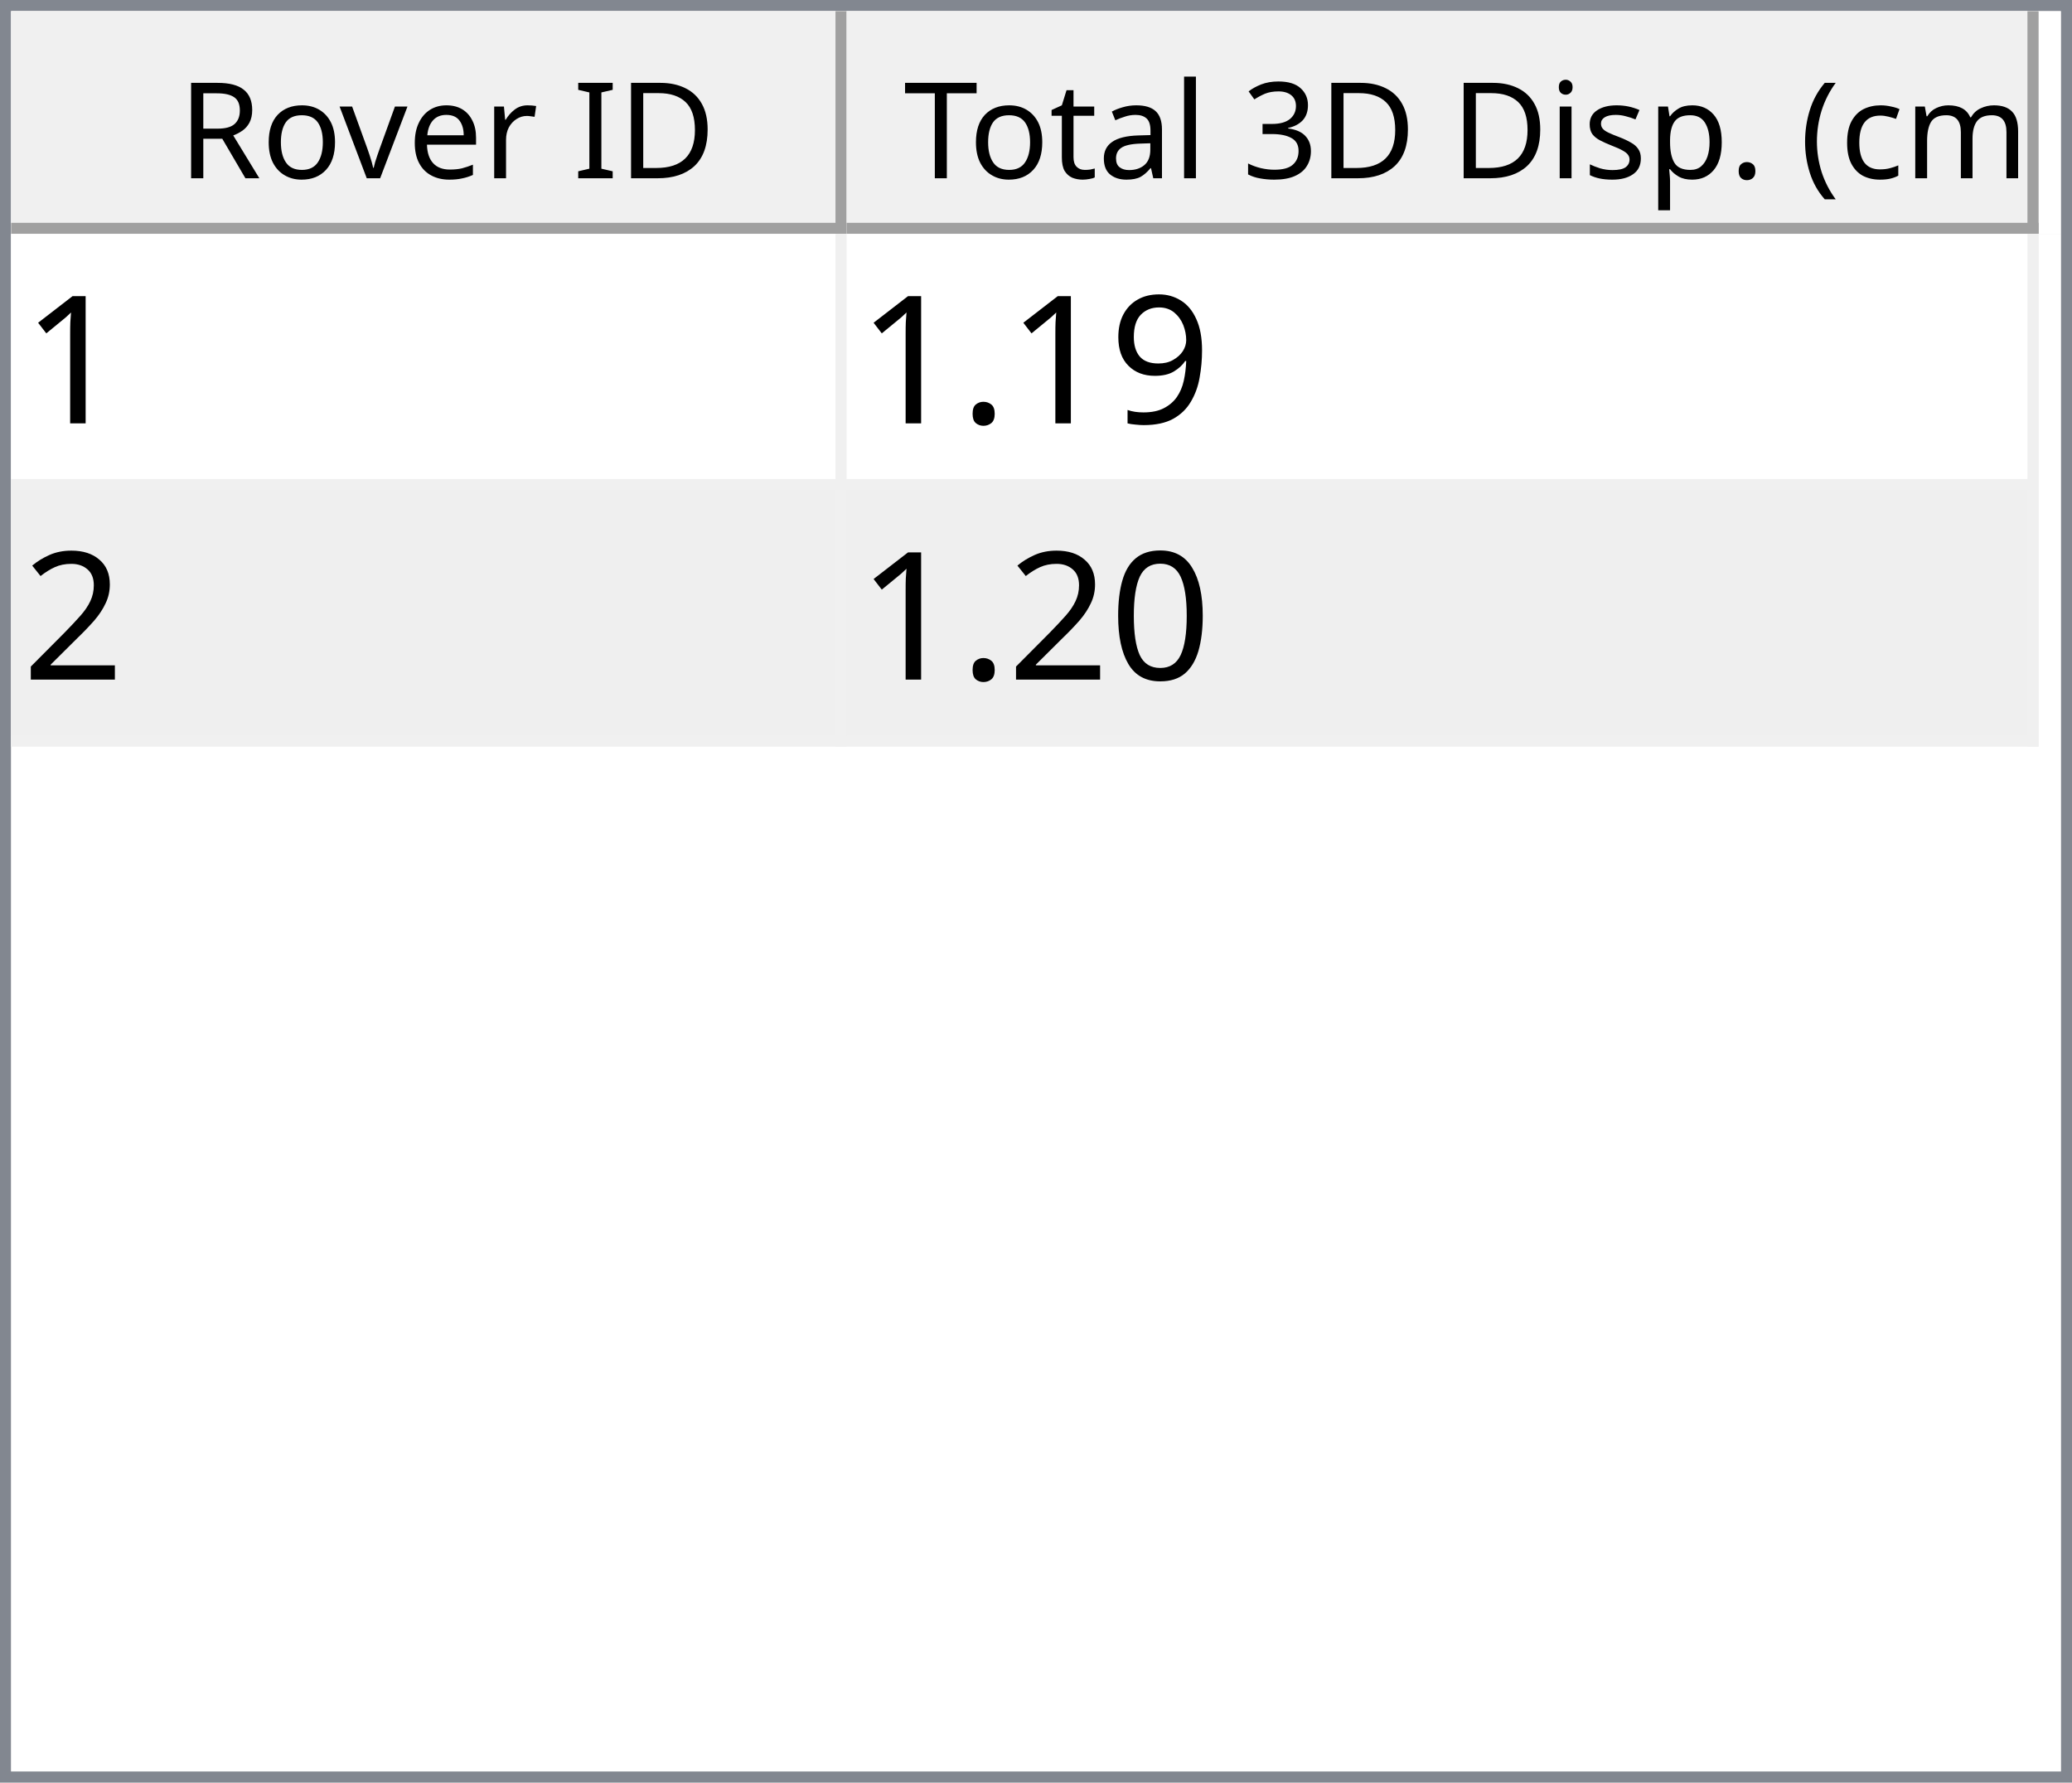
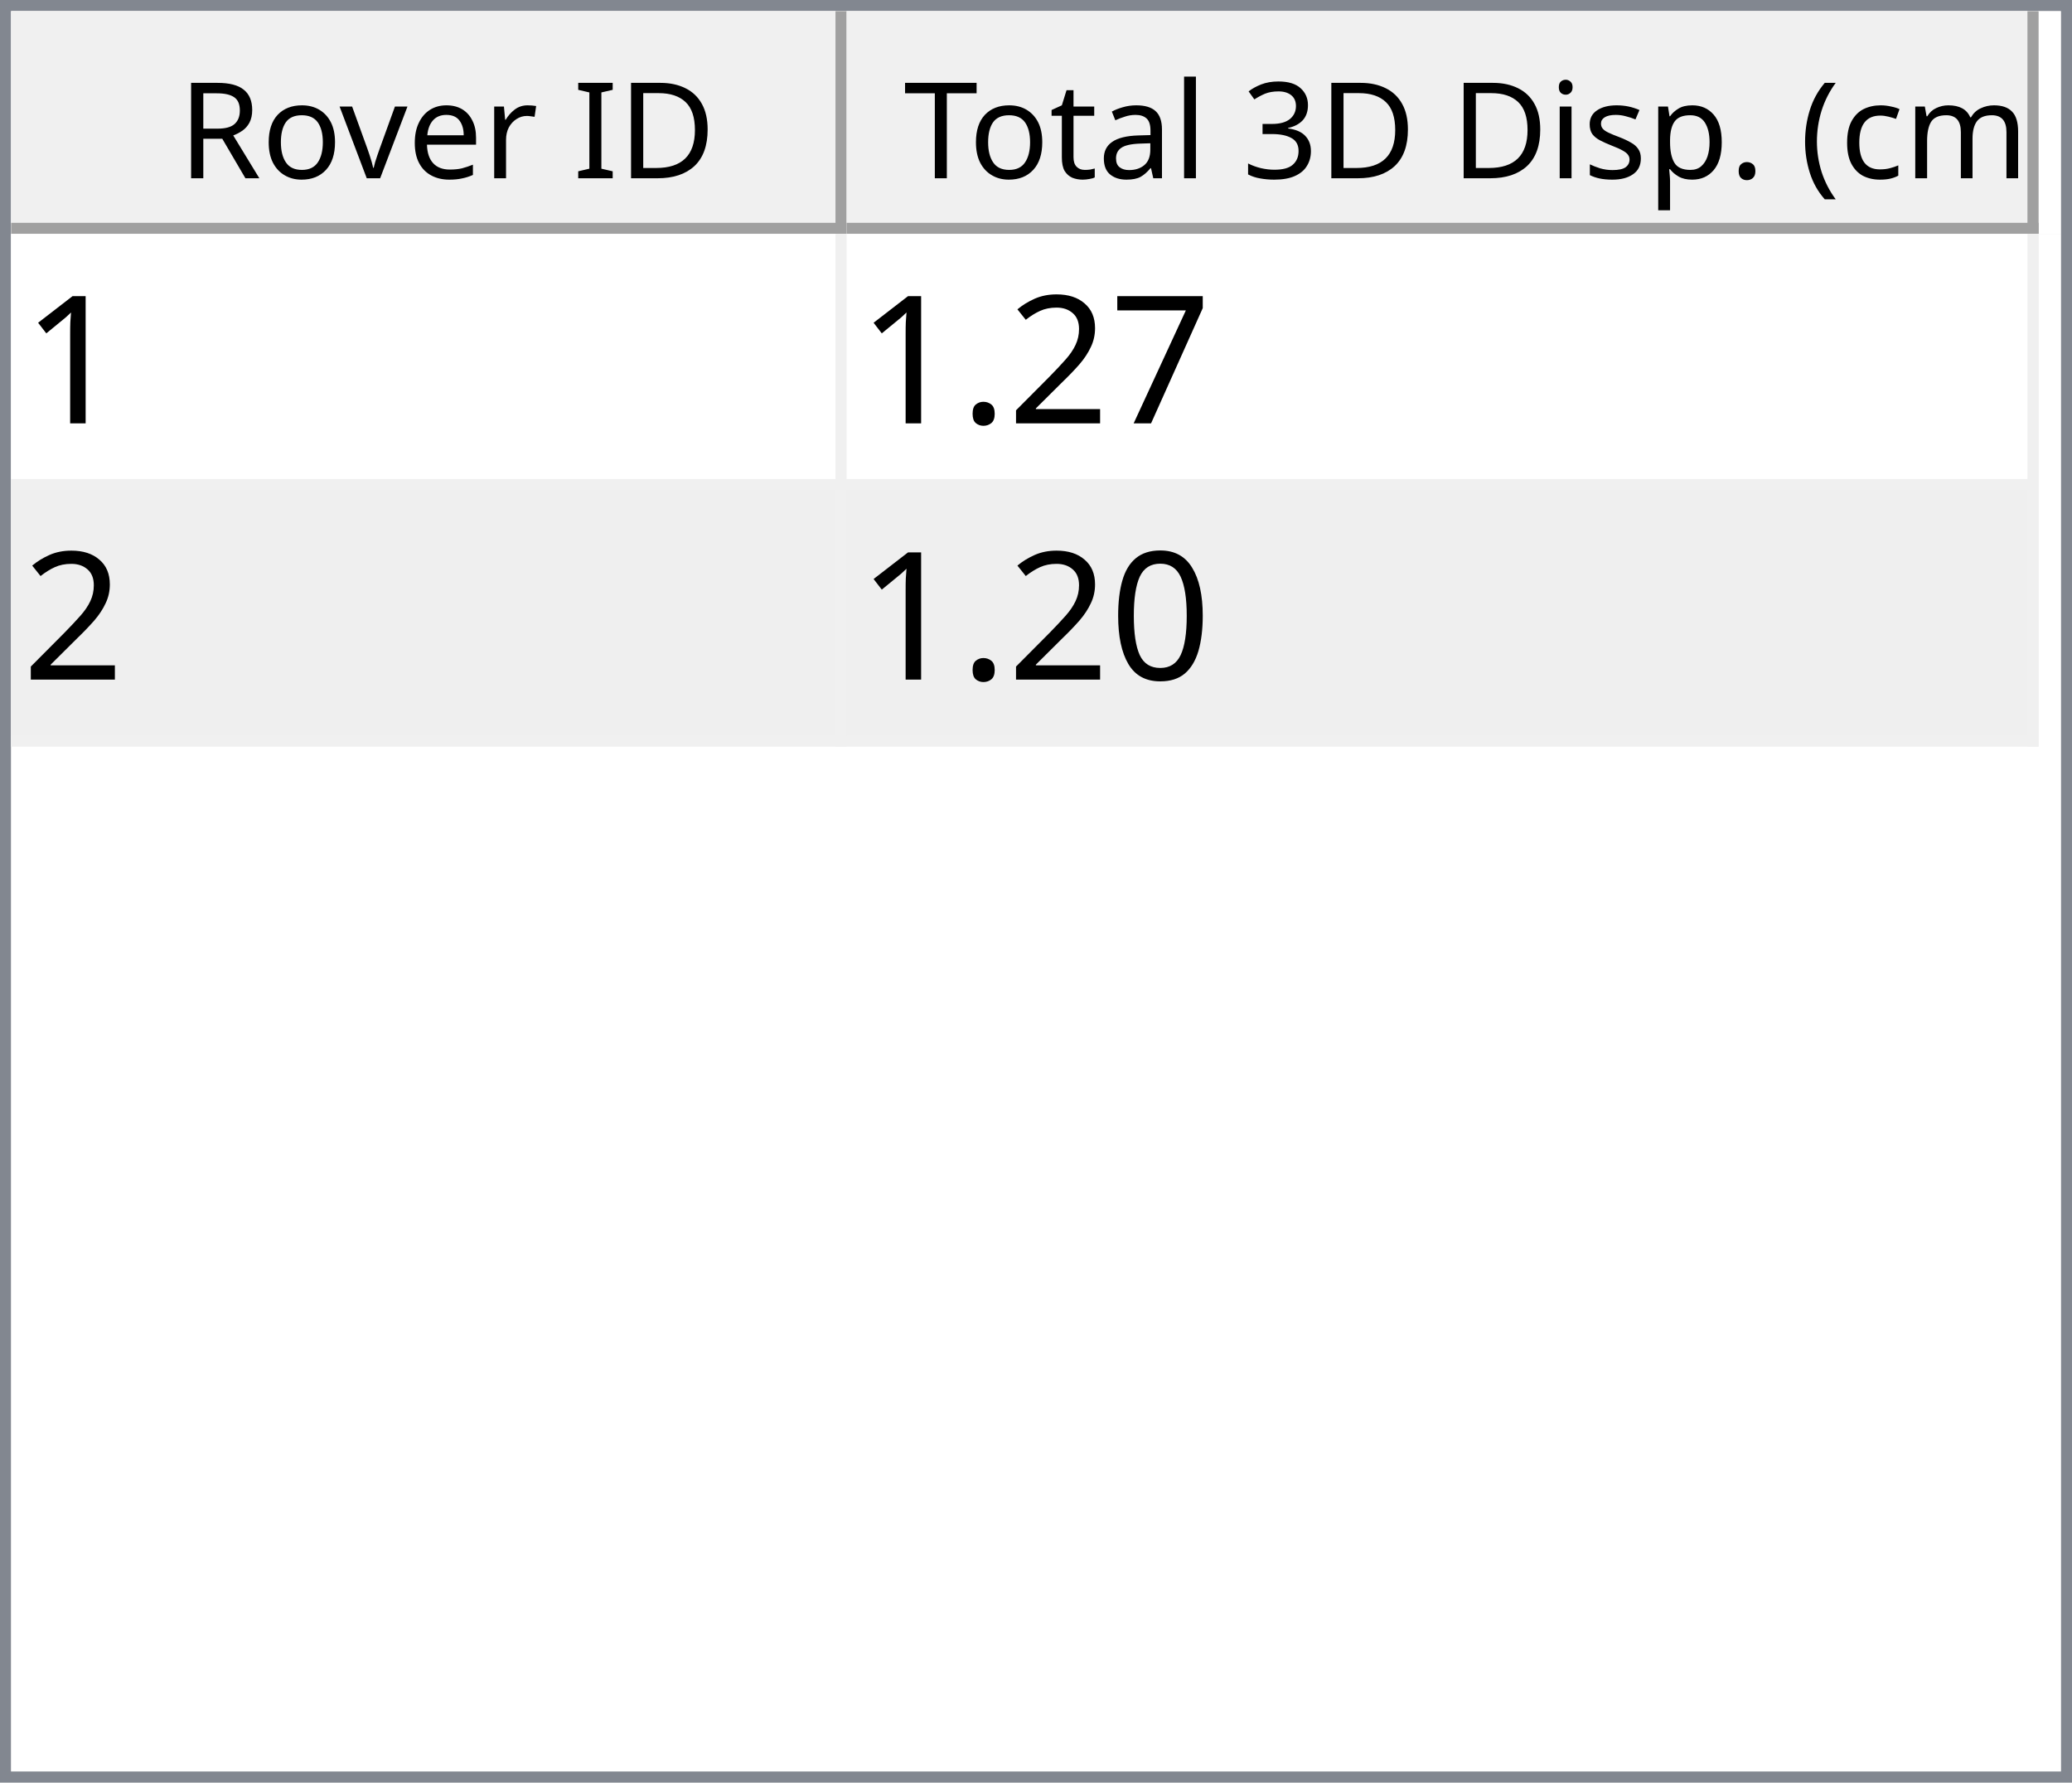
<svg xmlns="http://www.w3.org/2000/svg" style="fill-opacity:1; color-rendering:auto; color-interpolation:auto; text-rendering:auto; stroke:black; stroke-linecap:square; stroke-miterlimit:10; shape-rendering:auto; stroke-opacity:1; fill:black; stroke-dasharray:none; font-weight:normal; stroke-width:1; font-family:'Dialog'; font-style:normal; stroke-linejoin:miter; font-size:12px; stroke-dashoffset:0; image-rendering:auto;" width="186" height="160">
  <defs id="genericDefs" />
  <g>
    <defs id="defs1">
      <clipPath clipPathUnits="userSpaceOnUse" id="clipPath1">
        <path d="M0 0 L186 0 L186 160 L0 160 L0 0 Z" />
      </clipPath>
      <clipPath clipPathUnits="userSpaceOnUse" id="clipPath2">
        <path d="M0 0 L0 160 L186 160 L186 0 Z" />
      </clipPath>
      <clipPath clipPathUnits="userSpaceOnUse" id="clipPath3">
        <path d="M0 0 L0 20 L184 20 L184 0 Z" />
      </clipPath>
      <clipPath clipPathUnits="userSpaceOnUse" id="clipPath4">
        <path d="M0 0 L0 20 L75 20 L75 0 Z" />
      </clipPath>
      <clipPath clipPathUnits="userSpaceOnUse" id="clipPath5">
        <path d="M1 1 L1 19 L74 19 L74 1 Z" />
      </clipPath>
      <clipPath clipPathUnits="userSpaceOnUse" id="clipPath6">
        <path d="M0 0 L0 18 L73 18 L73 0 Z" />
      </clipPath>
      <clipPath clipPathUnits="userSpaceOnUse" id="clipPath7">
        <path d="M-0.5 -0.5 L-0.5 19.5 L74.5 19.5 L74.5 -0.5 Z" />
      </clipPath>
      <clipPath clipPathUnits="userSpaceOnUse" id="clipPath8">
        <path d="M0 0 L0 20 L107 20 L107 0 Z" />
      </clipPath>
      <clipPath clipPathUnits="userSpaceOnUse" id="clipPath9">
        <path d="M1 1 L1 19 L106 19 L106 1 Z" />
      </clipPath>
      <clipPath clipPathUnits="userSpaceOnUse" id="clipPath10">
        <path d="M0 0 L0 18 L105 18 L105 0 Z" />
      </clipPath>
      <clipPath clipPathUnits="userSpaceOnUse" id="clipPath11">
        <path d="M-0.5 -0.5 L-0.5 19.5 L106.5 19.5 L106.5 -0.5 Z" />
      </clipPath>
      <clipPath clipPathUnits="userSpaceOnUse" id="clipPath12">
        <path d="M0 0 L0 138 L184 138 L184 0 Z" />
      </clipPath>
      <clipPath clipPathUnits="userSpaceOnUse" id="clipPath13">
        <path d="M0 0 L0 46 L182 46 L182 0 Z" />
      </clipPath>
      <clipPath clipPathUnits="userSpaceOnUse" id="clipPath14">
        <path d="M-0.5 -0.5 L-0.5 45.5 L181.5 45.5 L181.5 -0.5 Z" />
      </clipPath>
      <clipPath clipPathUnits="userSpaceOnUse" id="clipPath15">
        <path d="M0 0 L0 22 L74 22 L74 0 Z" />
      </clipPath>
      <clipPath clipPathUnits="userSpaceOnUse" id="clipPath16">
        <path d="M0 0 L0 22 L106 22 L106 0 Z" />
      </clipPath>
      <font horiz-adv-x="64.551" id="font1">
        <font-face ascent="107.91" descent="25.098" units-per-em="100" style="font-style:normal; font-family:Segoe UI; font-weight:normal;" />
        <missing-glyph horiz-adv-x="64.551" d="M8.109 0 L8.109 68.266 L56.453 68.266 L56.453 0 L8.109 0 ZM15.328 7.234 L49.219 7.234 L49.219 61.031 L15.328 61.031 L15.328 7.234 Z" />
        <glyph unicode="D" horiz-adv-x="70.117" d="M9.188 0 L9.188 70.016 L28.516 70.016 Q65.531 70.016 65.531 35.891 Q65.531 19.672 55.25 9.836 Q44.969 0 27.734 0 L9.188 0 ZM17.391 62.594 L17.391 7.422 L27.828 7.422 Q41.609 7.422 49.273 14.797 Q56.938 22.172 56.938 35.688 Q56.938 62.594 28.328 62.594 L17.391 62.594 Z" />
        <glyph unicode="I" horiz-adv-x="26.611" d="M17.391 0 L9.188 0 L9.188 70.016 L17.391 70.016 L17.391 0 Z" />
        <glyph unicode=" " horiz-adv-x="27.393" d="" />
        <glyph unicode="r" horiz-adv-x="34.766" d="M34.188 41.891 Q32.078 43.5 28.125 43.5 Q23 43.5 19.555 38.672 Q16.109 33.844 16.109 25.484 L16.109 0 L8.109 0 L8.109 50 L16.109 50 L16.109 39.703 L16.312 39.703 Q18.016 44.969 21.531 47.922 Q25.047 50.875 29.391 50.875 Q32.516 50.875 34.188 50.203 L34.188 41.891 Z" />
        <glyph unicode="e" horiz-adv-x="52.295" d="M48.297 23 L12.984 23 Q13.188 14.656 17.484 10.109 Q21.781 5.562 29.297 5.562 Q37.75 5.562 44.828 11.141 L44.828 3.609 Q38.234 -1.172 27.391 -1.172 Q16.797 -1.172 10.742 5.641 Q4.688 12.453 4.688 24.812 Q4.688 36.469 11.305 43.82 Q17.922 51.172 27.734 51.172 Q37.547 51.172 42.922 44.828 Q48.297 38.484 48.297 27.203 L48.297 23 ZM40.094 29.781 Q40.047 36.719 36.75 40.578 Q33.453 44.438 27.594 44.438 Q21.922 44.438 17.969 40.383 Q14.016 36.328 13.094 29.781 L40.094 29.781 Z" />
        <glyph unicode="v" horiz-adv-x="47.9" d="M47.406 50 L27.484 0 L19.625 0 L0.688 50 L9.469 50 L22.172 13.672 Q23.578 9.672 23.922 6.688 L24.125 6.688 Q24.609 10.453 25.688 13.484 L38.969 50 L47.406 50 Z" />
        <glyph unicode="o" horiz-adv-x="58.594" d="M29 -1.172 Q17.922 -1.172 11.305 5.836 Q4.688 12.844 4.688 24.422 Q4.688 37.016 11.57 44.094 Q18.453 51.172 30.172 51.172 Q41.359 51.172 47.633 44.289 Q53.906 37.406 53.906 25.203 Q53.906 13.234 47.141 6.031 Q40.375 -1.172 29 -1.172 ZM29.594 44.438 Q21.875 44.438 17.383 39.188 Q12.891 33.938 12.891 24.703 Q12.891 15.828 17.43 10.695 Q21.969 5.562 29.594 5.562 Q37.359 5.562 41.531 10.594 Q45.703 15.625 45.703 24.906 Q45.703 34.281 41.531 39.359 Q37.359 44.438 29.594 44.438 Z" />
        <glyph unicode="R" horiz-adv-x="59.814" d="M59.375 0 L49.609 0 L37.891 19.625 Q36.281 22.359 34.766 24.289 Q33.25 26.219 31.664 27.438 Q30.078 28.656 28.25 29.219 Q26.422 29.781 24.125 29.781 L17.391 29.781 L17.391 0 L9.188 0 L9.188 70.016 L30.078 70.016 Q34.672 70.016 38.555 68.867 Q42.438 67.719 45.289 65.375 Q48.141 63.031 49.758 59.547 Q51.375 56.062 51.375 51.375 Q51.375 47.703 50.273 44.656 Q49.172 41.609 47.148 39.211 Q45.125 36.812 42.266 35.133 Q39.406 33.453 35.844 32.516 L35.844 32.328 Q37.594 31.547 38.891 30.547 Q40.188 29.547 41.359 28.18 Q42.531 26.812 43.68 25.078 Q44.828 23.344 46.234 21.047 L59.375 0 ZM17.391 62.594 L17.391 37.203 L28.516 37.203 Q31.594 37.203 34.203 38.133 Q36.812 39.062 38.719 40.797 Q40.625 42.531 41.703 45.047 Q42.781 47.562 42.781 50.688 Q42.781 56.297 39.141 59.445 Q35.5 62.594 28.609 62.594 L17.391 62.594 Z" />
        <glyph unicode=")" horiz-adv-x="30.176" d="M8.297 -15.922 L1.172 -15.922 Q16.406 2.344 16.406 26.812 Q16.406 51.469 1.078 70.016 L8.297 70.016 Q23.531 52.156 23.531 26.703 Q23.531 1.375 8.297 -15.922 Z" />
        <glyph unicode="m" horiz-adv-x="86.133" d="M79.109 0 L71.094 0 L71.094 28.719 Q71.094 37.016 68.531 40.727 Q65.969 44.438 59.906 44.438 Q54.781 44.438 51.195 39.75 Q47.609 35.062 47.609 28.516 L47.609 0 L39.594 0 L39.594 29.688 Q39.594 44.438 28.219 44.438 Q22.953 44.438 19.531 40.016 Q16.109 35.594 16.109 28.516 L16.109 0 L8.109 0 L8.109 50 L16.109 50 L16.109 42.094 L16.312 42.094 Q21.625 51.172 31.844 51.172 Q36.969 51.172 40.773 48.312 Q44.578 45.453 46 40.828 Q51.562 51.172 62.594 51.172 Q79.109 51.172 79.109 30.812 L79.109 0 Z" />
        <glyph unicode="c" horiz-adv-x="46.191" d="M42.188 2.297 Q36.422 -1.172 28.516 -1.172 Q17.828 -1.172 11.258 5.789 Q4.688 12.75 4.688 23.828 Q4.688 36.188 11.766 43.68 Q18.844 51.172 30.672 51.172 Q37.25 51.172 42.281 48.734 L42.281 40.531 Q36.719 44.438 30.375 44.438 Q22.703 44.438 17.797 38.945 Q12.891 33.453 12.891 24.516 Q12.891 15.719 17.508 10.641 Q22.125 5.562 29.891 5.562 Q36.422 5.562 42.188 9.906 L42.188 2.297 Z" />
        <glyph unicode="(" horiz-adv-x="30.176" d="M29.109 -15.922 L21.969 -15.922 Q6.844 1.375 6.844 26.703 Q6.844 52.156 21.969 70.016 L29.203 70.016 Q13.875 51.469 13.875 26.812 Q13.875 2.344 29.109 -15.922 Z" />
        <glyph unicode="." horiz-adv-x="21.68" d="M10.891 -1.078 Q8.641 -1.078 7.055 0.539 Q5.469 2.156 5.469 4.391 Q5.469 6.641 7.055 8.273 Q8.641 9.906 10.891 9.906 Q13.188 9.906 14.797 8.273 Q16.406 6.641 16.406 4.391 Q16.406 2.156 14.797 0.539 Q13.188 -1.078 10.891 -1.078 Z" />
        <glyph unicode="p" horiz-adv-x="58.789" d="M16.312 7.234 L16.109 7.234 L16.109 -23 L8.109 -23 L8.109 50 L16.109 50 L16.109 41.219 L16.312 41.219 Q22.219 51.172 33.594 51.172 Q43.266 51.172 48.688 44.461 Q54.109 37.75 54.109 26.469 Q54.109 13.922 48 6.375 Q41.891 -1.172 31.297 -1.172 Q21.578 -1.172 16.312 7.234 ZM16.109 27.391 L16.109 20.406 Q16.109 14.203 20.141 9.883 Q24.172 5.562 30.375 5.562 Q37.641 5.562 41.773 11.133 Q45.906 16.703 45.906 26.609 Q45.906 34.969 42.047 39.703 Q38.188 44.438 31.594 44.438 Q24.609 44.438 20.359 39.578 Q16.109 34.719 16.109 27.391 Z" />
        <glyph unicode="s" horiz-adv-x="42.432" d="M5.078 1.812 L5.078 10.406 Q11.625 5.562 19.484 5.562 Q30.031 5.562 30.031 12.594 Q30.031 14.594 29.125 15.992 Q28.219 17.391 26.68 18.461 Q25.141 19.531 23.07 20.383 Q21 21.234 18.609 22.172 Q15.281 23.484 12.766 24.828 Q10.25 26.172 8.57 27.859 Q6.891 29.547 6.031 31.695 Q5.172 33.844 5.172 36.719 Q5.172 40.234 6.789 42.945 Q8.406 45.656 11.086 47.484 Q13.766 49.312 17.211 50.242 Q20.656 51.172 24.312 51.172 Q30.812 51.172 35.938 48.922 L35.938 40.828 Q30.422 44.438 23.25 44.438 Q21 44.438 19.195 43.922 Q17.391 43.406 16.094 42.477 Q14.797 41.547 14.086 40.258 Q13.375 38.969 13.375 37.406 Q13.375 35.453 14.086 34.133 Q14.797 32.812 16.164 31.789 Q17.531 30.766 19.484 29.938 Q21.438 29.109 23.922 28.125 Q27.25 26.859 29.883 25.516 Q32.516 24.172 34.375 22.484 Q36.234 20.797 37.234 18.602 Q38.234 16.406 38.234 13.375 Q38.234 9.672 36.602 6.938 Q34.969 4.203 32.234 2.398 Q29.5 0.594 25.93 -0.289 Q22.359 -1.172 18.453 -1.172 Q10.75 -1.172 5.078 1.812 Z" />
        <glyph unicode="i" horiz-adv-x="24.219" d="M12.203 62.703 Q10.062 62.703 8.547 64.164 Q7.031 65.625 7.031 67.875 Q7.031 70.125 8.547 71.609 Q10.062 73.094 12.203 73.094 Q14.406 73.094 15.945 71.609 Q17.484 70.125 17.484 67.875 Q17.484 65.719 15.945 64.211 Q14.406 62.703 12.203 62.703 ZM16.109 0 L8.109 0 L8.109 50 L16.109 50 L16.109 0 Z" />
        <glyph unicode="3" horiz-adv-x="53.906" d="M46.531 19.828 Q46.531 15.094 44.75 11.211 Q42.969 7.328 39.719 4.57 Q36.469 1.812 31.93 0.297 Q27.391 -1.219 21.922 -1.219 Q11.922 -1.219 6 2.594 L6 11.188 Q13.094 5.609 22.219 5.609 Q25.875 5.609 28.828 6.539 Q31.781 7.469 33.906 9.227 Q36.031 10.984 37.18 13.477 Q38.328 15.969 38.328 19.094 Q38.328 32.812 18.797 32.812 L12.984 32.812 L12.984 39.594 L18.5 39.594 Q35.797 39.594 35.797 52.484 Q35.797 64.406 22.609 64.406 Q15.188 64.406 8.688 59.422 L8.688 67.188 Q15.375 71.188 24.609 71.188 Q29 71.188 32.57 69.969 Q36.141 68.75 38.68 66.555 Q41.219 64.359 42.609 61.281 Q44 58.203 44 54.5 Q44 40.672 30.031 36.719 L30.031 36.531 Q33.594 36.141 36.625 34.797 Q39.656 33.453 41.852 31.305 Q44.047 29.156 45.289 26.25 Q46.531 23.344 46.531 19.828 Z" />
        <glyph unicode="l" horiz-adv-x="24.219" d="M16.109 0 L8.109 0 L8.109 74.031 L16.109 74.031 L16.109 0 Z" />
        <glyph unicode="a" horiz-adv-x="50.879" d="M43.891 0 L35.891 0 L35.891 7.812 L35.688 7.812 Q30.469 -1.172 20.312 -1.172 Q12.844 -1.172 8.617 2.781 Q4.391 6.734 4.391 13.281 Q4.391 27.297 20.906 29.594 L35.891 31.688 Q35.891 44.438 25.594 44.438 Q16.547 44.438 9.281 38.281 L9.281 46.484 Q16.656 51.172 26.266 51.172 Q43.891 51.172 43.891 32.516 L43.891 0 ZM35.891 25.297 L23.828 23.641 Q18.266 22.859 15.43 20.875 Q12.594 18.891 12.594 13.875 Q12.594 10.203 15.211 7.883 Q17.828 5.562 22.172 5.562 Q28.125 5.562 32.008 9.742 Q35.891 13.922 35.891 20.312 L35.891 25.297 Z" />
        <glyph unicode="t" horiz-adv-x="33.887" d="M31.297 0.484 Q28.469 -1.078 23.828 -1.078 Q10.688 -1.078 10.688 13.578 L10.688 43.172 L2.094 43.172 L2.094 50 L10.688 50 L10.688 62.203 L18.703 64.797 L18.703 50 L31.297 50 L31.297 43.172 L18.703 43.172 L18.703 14.984 Q18.703 9.969 20.414 7.82 Q22.125 5.672 26.078 5.672 Q29.109 5.672 31.297 7.328 L31.297 0.484 Z" />
        <glyph unicode="T" horiz-adv-x="52.393" d="M50.594 62.594 L30.375 62.594 L30.375 0 L22.172 0 L22.172 62.594 L2 62.594 L2 70.016 L50.594 70.016 L50.594 62.594 Z" />
      </font>
      <font horiz-adv-x="75.0" id="font2">
        <font-face ascent="100.537" descent="21.973" units-per-em="100" style="font-style:normal; font-family:sans-serif; font-weight:normal;" />
        <missing-glyph horiz-adv-x="75.0" d="M12.5 0 L12.5 62.5 L62.5 62.5 L62.5 0 L12.5 0 ZM14.062 1.562 L60.938 1.562 L60.938 60.938 L14.062 60.938 L14.062 1.562 Z" />
        <glyph unicode="1" horiz-adv-x="55.615" d="M37.25 0 L28.469 0 L28.469 56 Q25.297 52.984 20.141 49.953 Q14.984 46.922 10.891 45.406 L10.891 53.906 Q18.266 57.375 23.781 62.305 Q29.297 67.234 31.594 71.875 L37.25 71.875 L37.25 0 Z" />
-         <glyph unicode="9" horiz-adv-x="55.615" d="M5.469 16.547 L13.922 17.328 Q14.984 11.375 18.016 8.688 Q21.047 6 25.781 6 Q29.828 6 32.883 7.859 Q35.938 9.719 37.891 12.82 Q39.844 15.922 41.164 21.195 Q42.484 26.469 42.484 31.938 Q42.484 32.516 42.438 33.688 Q39.797 29.5 35.234 26.883 Q30.672 24.266 25.344 24.266 Q16.453 24.266 10.305 30.711 Q4.156 37.156 4.156 47.703 Q4.156 58.594 10.578 65.234 Q17 71.875 26.656 71.875 Q33.641 71.875 39.43 68.117 Q45.219 64.359 48.219 57.398 Q51.219 50.438 51.219 37.25 Q51.219 23.531 48.242 15.406 Q45.266 7.281 39.383 3.031 Q33.5 -1.219 25.594 -1.219 Q17.188 -1.219 11.867 3.445 Q6.547 8.109 5.469 16.547 ZM41.453 48.141 Q41.453 55.719 37.43 60.156 Q33.406 64.594 27.734 64.594 Q21.875 64.594 17.531 59.812 Q13.188 55.031 13.188 47.406 Q13.188 40.578 17.312 36.305 Q21.438 32.031 27.484 32.031 Q33.594 32.031 37.523 36.305 Q41.453 40.578 41.453 48.141 Z" />
+         <glyph unicode="7" horiz-adv-x="55.615" d="M4.734 62.203 L4.734 70.656 L51.078 70.656 L51.078 63.812 Q44.234 56.547 37.523 44.484 Q30.812 32.422 27.156 19.672 Q24.516 10.688 23.781 0 L14.75 0 Q14.891 8.453 18.062 20.414 Q21.234 32.375 27.172 43.484 Q33.109 54.594 39.797 62.203 L4.734 62.203 Z" />
+         <glyph unicode="2" horiz-adv-x="55.615" d="M50.344 8.453 L50.344 0 L3.031 0 Q2.938 3.172 4.047 6.109 Q5.859 10.938 9.836 15.625 Q13.812 20.312 21.344 26.469 Q33.016 36.031 37.117 41.625 Q41.219 47.219 41.219 52.203 Q41.219 57.422 37.477 61.008 Q33.734 64.594 27.734 64.594 Q21.391 64.594 17.578 60.789 Q13.766 56.984 13.719 50.25 L4.688 51.172 Q5.609 61.281 11.664 66.578 Q17.719 71.875 27.938 71.875 Q38.234 71.875 44.242 66.164 Q50.25 60.453 50.25 52 Q50.25 47.703 48.492 43.555 Q46.734 39.406 42.656 34.812 Q38.578 30.219 29.109 22.219 Q21.188 15.578 18.945 13.211 Q16.703 10.844 15.234 8.453 L50.344 8.453 Z" />
        <glyph unicode="." horiz-adv-x="27.783" d="M9.078 0 L9.078 10.016 L19.094 10.016 L19.094 0 L9.078 0 Z" />
-         <glyph unicode="2" horiz-adv-x="55.615" d="M50.344 8.453 L50.344 0 L3.031 0 Q2.938 3.172 4.047 6.109 Q5.859 10.938 9.836 15.625 Q13.812 20.312 21.344 26.469 Q33.016 36.031 37.117 41.625 Q41.219 47.219 41.219 52.203 Q41.219 57.422 37.477 61.008 Q33.734 64.594 27.734 64.594 Q21.391 64.594 17.578 60.789 Q13.766 56.984 13.719 50.25 L4.688 51.172 Q5.609 61.281 11.664 66.578 Q17.719 71.875 27.938 71.875 Q38.234 71.875 44.242 66.164 Q50.25 60.453 50.25 52 Q50.25 47.703 48.492 43.555 Q46.734 39.406 42.656 34.812 Q38.578 30.219 29.109 22.219 Q21.188 15.578 18.945 13.211 Q16.703 10.844 15.234 8.453 L50.344 8.453 Z" />
        <glyph unicode="0" horiz-adv-x="55.615" d="M4.156 35.297 Q4.156 48 6.766 55.742 Q9.375 63.484 14.523 67.68 Q19.672 71.875 27.484 71.875 Q33.25 71.875 37.594 69.555 Q41.938 67.234 44.773 62.867 Q47.609 58.5 49.219 52.227 Q50.828 45.953 50.828 35.297 Q50.828 22.703 48.242 14.969 Q45.656 7.234 40.508 3.008 Q35.359 -1.219 27.484 -1.219 Q17.141 -1.219 11.234 6.203 Q4.156 15.141 4.156 35.297 ZM13.188 35.297 Q13.188 17.672 17.312 11.836 Q21.438 6 27.484 6 Q33.547 6 37.672 11.859 Q41.797 17.719 41.797 35.297 Q41.797 52.984 37.672 58.789 Q33.547 64.594 27.391 64.594 Q21.344 64.594 17.719 59.469 Q13.188 52.938 13.188 35.297 Z" />
      </font>
    </defs>
    <g style="fill:white; stroke:white;">
      <rect x="0" y="0" width="186" style="clip-path:url(#clipPath1); stroke:none;" height="160" />
    </g>
    <g style="fill:white; text-rendering:optimizeSpeed; color-rendering:optimizeSpeed; image-rendering:optimizeSpeed; shape-rendering:crispEdges; stroke:white; color-interpolation:sRGB;">
      <rect x="0" width="186" height="160" y="0" style="stroke:none;" />
      <path style="stroke:none;" d="M0 160 L186 160 L186 0 L0 0 Z" />
    </g>
    <g style="fill:rgb(240,240,240); font-family:'Segoe UI'; stroke:rgb(240,240,240);">
      <rect x="0" y="0" width="186" style="clip-path:url(#clipPath2); stroke:none;" height="160" />
    </g>
    <g style="fill:rgb(130,135,144); font-family:'Segoe UI'; stroke:rgb(130,135,144);">
      <path d="M0 0 L186 0 L186 160 L0 160 L0 0 ZM1 1 L185 1 L185 159 L1 159 L1 1 Z" style="fill-rule:evenodd; clip-path:url(#clipPath2); stroke:none;" />
    </g>
    <g style="fill:white; font-family:'Segoe UI'; stroke:white;" transform="translate(1,1)">
      <rect x="0" y="0" width="184" style="clip-path:url(#clipPath3); stroke:none;" height="20" />
    </g>
    <g style="fill:rgb(240,240,240); font-family:'Segoe UI'; stroke:rgb(240,240,240);" transform="translate(1,1)">
      <rect x="0" y="0" width="75" style="clip-path:url(#clipPath4); stroke:none;" height="20" />
    </g>
    <g style="font-family:'Segoe UI';" transform="translate(2,2)">
      <text x="14" xml:space="preserve" y="14" style="clip-path:url(#clipPath6); stroke:none;">Rover ID</text>
    </g>
    <g style="fill:rgb(160,160,160); font-family:'Segoe UI'; stroke:rgb(160,160,160); stroke-linejoin:bevel;" transform="translate(1.5,1.5)">
      <line x1="74" x2="74" y1="0" style="fill:none; clip-path:url(#clipPath7);" y2="19" />
    </g>
    <g style="fill:rgb(160,160,160); font-family:'Segoe UI'; stroke:rgb(160,160,160); stroke-linejoin:bevel;" transform="matrix(1,0,0,1,1,1) translate(0.5,0.5)">
      <line x1="0" x2="74" y1="19" style="fill:none; clip-path:url(#clipPath7);" y2="19" />
    </g>
    <g style="fill:rgb(240,240,240); font-family:'Segoe UI'; stroke:rgb(240,240,240);" transform="translate(76,1)">
      <rect x="0" y="0" width="107" style="clip-path:url(#clipPath8); stroke:none;" height="20" />
    </g>
    <g style="font-family:'Segoe UI';" transform="translate(77,2)">
      <text x="1" xml:space="preserve" y="14" style="clip-path:url(#clipPath10); stroke:none;"> Total 3D Disp. (cm)</text>
    </g>
    <g style="fill:rgb(160,160,160); font-family:'Segoe UI'; stroke:rgb(160,160,160); stroke-linejoin:bevel;" transform="translate(76.5,1.5)">
      <line x1="106" x2="106" y1="0" style="fill:none; clip-path:url(#clipPath11);" y2="19" />
    </g>
    <g style="fill:rgb(160,160,160); font-family:'Segoe UI'; stroke:rgb(160,160,160); stroke-linejoin:bevel;" transform="matrix(1,0,0,1,76,1) translate(0.5,0.5)">
      <line x1="0" x2="106" y1="19" style="fill:none; clip-path:url(#clipPath11);" y2="19" />
    </g>
    <g style="fill:white; font-family:'Segoe UI'; stroke:white;" transform="translate(1,21)">
      <rect x="0" y="0" width="184" style="clip-path:url(#clipPath12); stroke:none;" height="138" />
    </g>
    <g style="fill:rgb(240,240,240); font-size:16px; font-family:sans-serif; stroke:rgb(240,240,240);" transform="translate(1,21)">
      <rect x="0" y="0" width="182" style="clip-path:url(#clipPath13); stroke:none;" height="46" />
      <line transform="translate(0.5,0.5)" x1="0" x2="181" y1="22" style="clip-path:url(#clipPath14); fill:none; stroke-linejoin:bevel;" y2="22" />
    </g>
    <g transform="matrix(1,0,0,1,1,21) translate(0.5,0.5)" style="fill:rgb(240,240,240); font-size:16px; font-family:sans-serif; stroke:rgb(240,240,240); stroke-linejoin:bevel;">
      <line x1="0" x2="181" y1="45" style="fill:none; clip-path:url(#clipPath14);" y2="45" />
    </g>
    <g transform="matrix(1,0,0,1,1,21) translate(0.5,0.5)" style="fill:rgb(240,240,240); font-size:16px; font-family:sans-serif; stroke:rgb(240,240,240); stroke-linejoin:bevel;">
      <line x1="74" x2="74" y1="0" style="fill:none; clip-path:url(#clipPath14);" y2="45" />
    </g>
    <g transform="matrix(1,0,0,1,1,21) translate(0.5,0.5)" style="fill:rgb(240,240,240); font-size:16px; font-family:sans-serif; stroke:rgb(240,240,240); stroke-linejoin:bevel;">
      <line x1="181" x2="181" y1="0" style="fill:none; clip-path:url(#clipPath14);" y2="45" />
    </g>
    <g style="fill:white; font-size:16px; font-family:sans-serif; stroke:white;" transform="matrix(1,0,0,1,1,21)">
      <rect x="0" y="0" width="74" style="clip-path:url(#clipPath15); stroke:none;" height="22" />
      <text x="1" y="17" style="fill:black; clip-path:url(#clipPath15); stroke:none;" xml:space="preserve">1</text>
    </g>
    <g style="fill:white; font-size:16px; font-family:sans-serif; stroke:white;" transform="matrix(1,0,0,1,1,21) translate(75,0)">
      <rect x="0" y="0" width="106" style="clip-path:url(#clipPath16); stroke:none;" height="22" />
-       <text x="1" y="17" style="fill:black; clip-path:url(#clipPath16); stroke:none;" xml:space="preserve">1.19</text>
+       <text x="1" y="17" style="fill:black; clip-path:url(#clipPath16); stroke:none;" xml:space="preserve">1.27</text>
    </g>
    <g style="fill:rgb(239,239,239); font-size:16px; font-family:sans-serif; stroke:rgb(239,239,239);" transform="matrix(1,0,0,1,1,21) translate(0,23)">
      <rect x="0" y="0" width="74" style="clip-path:url(#clipPath15); stroke:none;" height="22" />
      <text x="1" y="17" style="fill:black; clip-path:url(#clipPath15); stroke:none;" xml:space="preserve">2</text>
    </g>
    <g style="fill:rgb(239,239,239); font-size:16px; font-family:sans-serif; stroke:rgb(239,239,239);" transform="matrix(1,0,0,1,1,21) translate(75,23)">
      <rect x="0" y="0" width="106" style="clip-path:url(#clipPath16); stroke:none;" height="22" />
      <text x="1" y="17" style="fill:black; clip-path:url(#clipPath16); stroke:none;" xml:space="preserve">1.20</text>
    </g>
  </g>
</svg>
